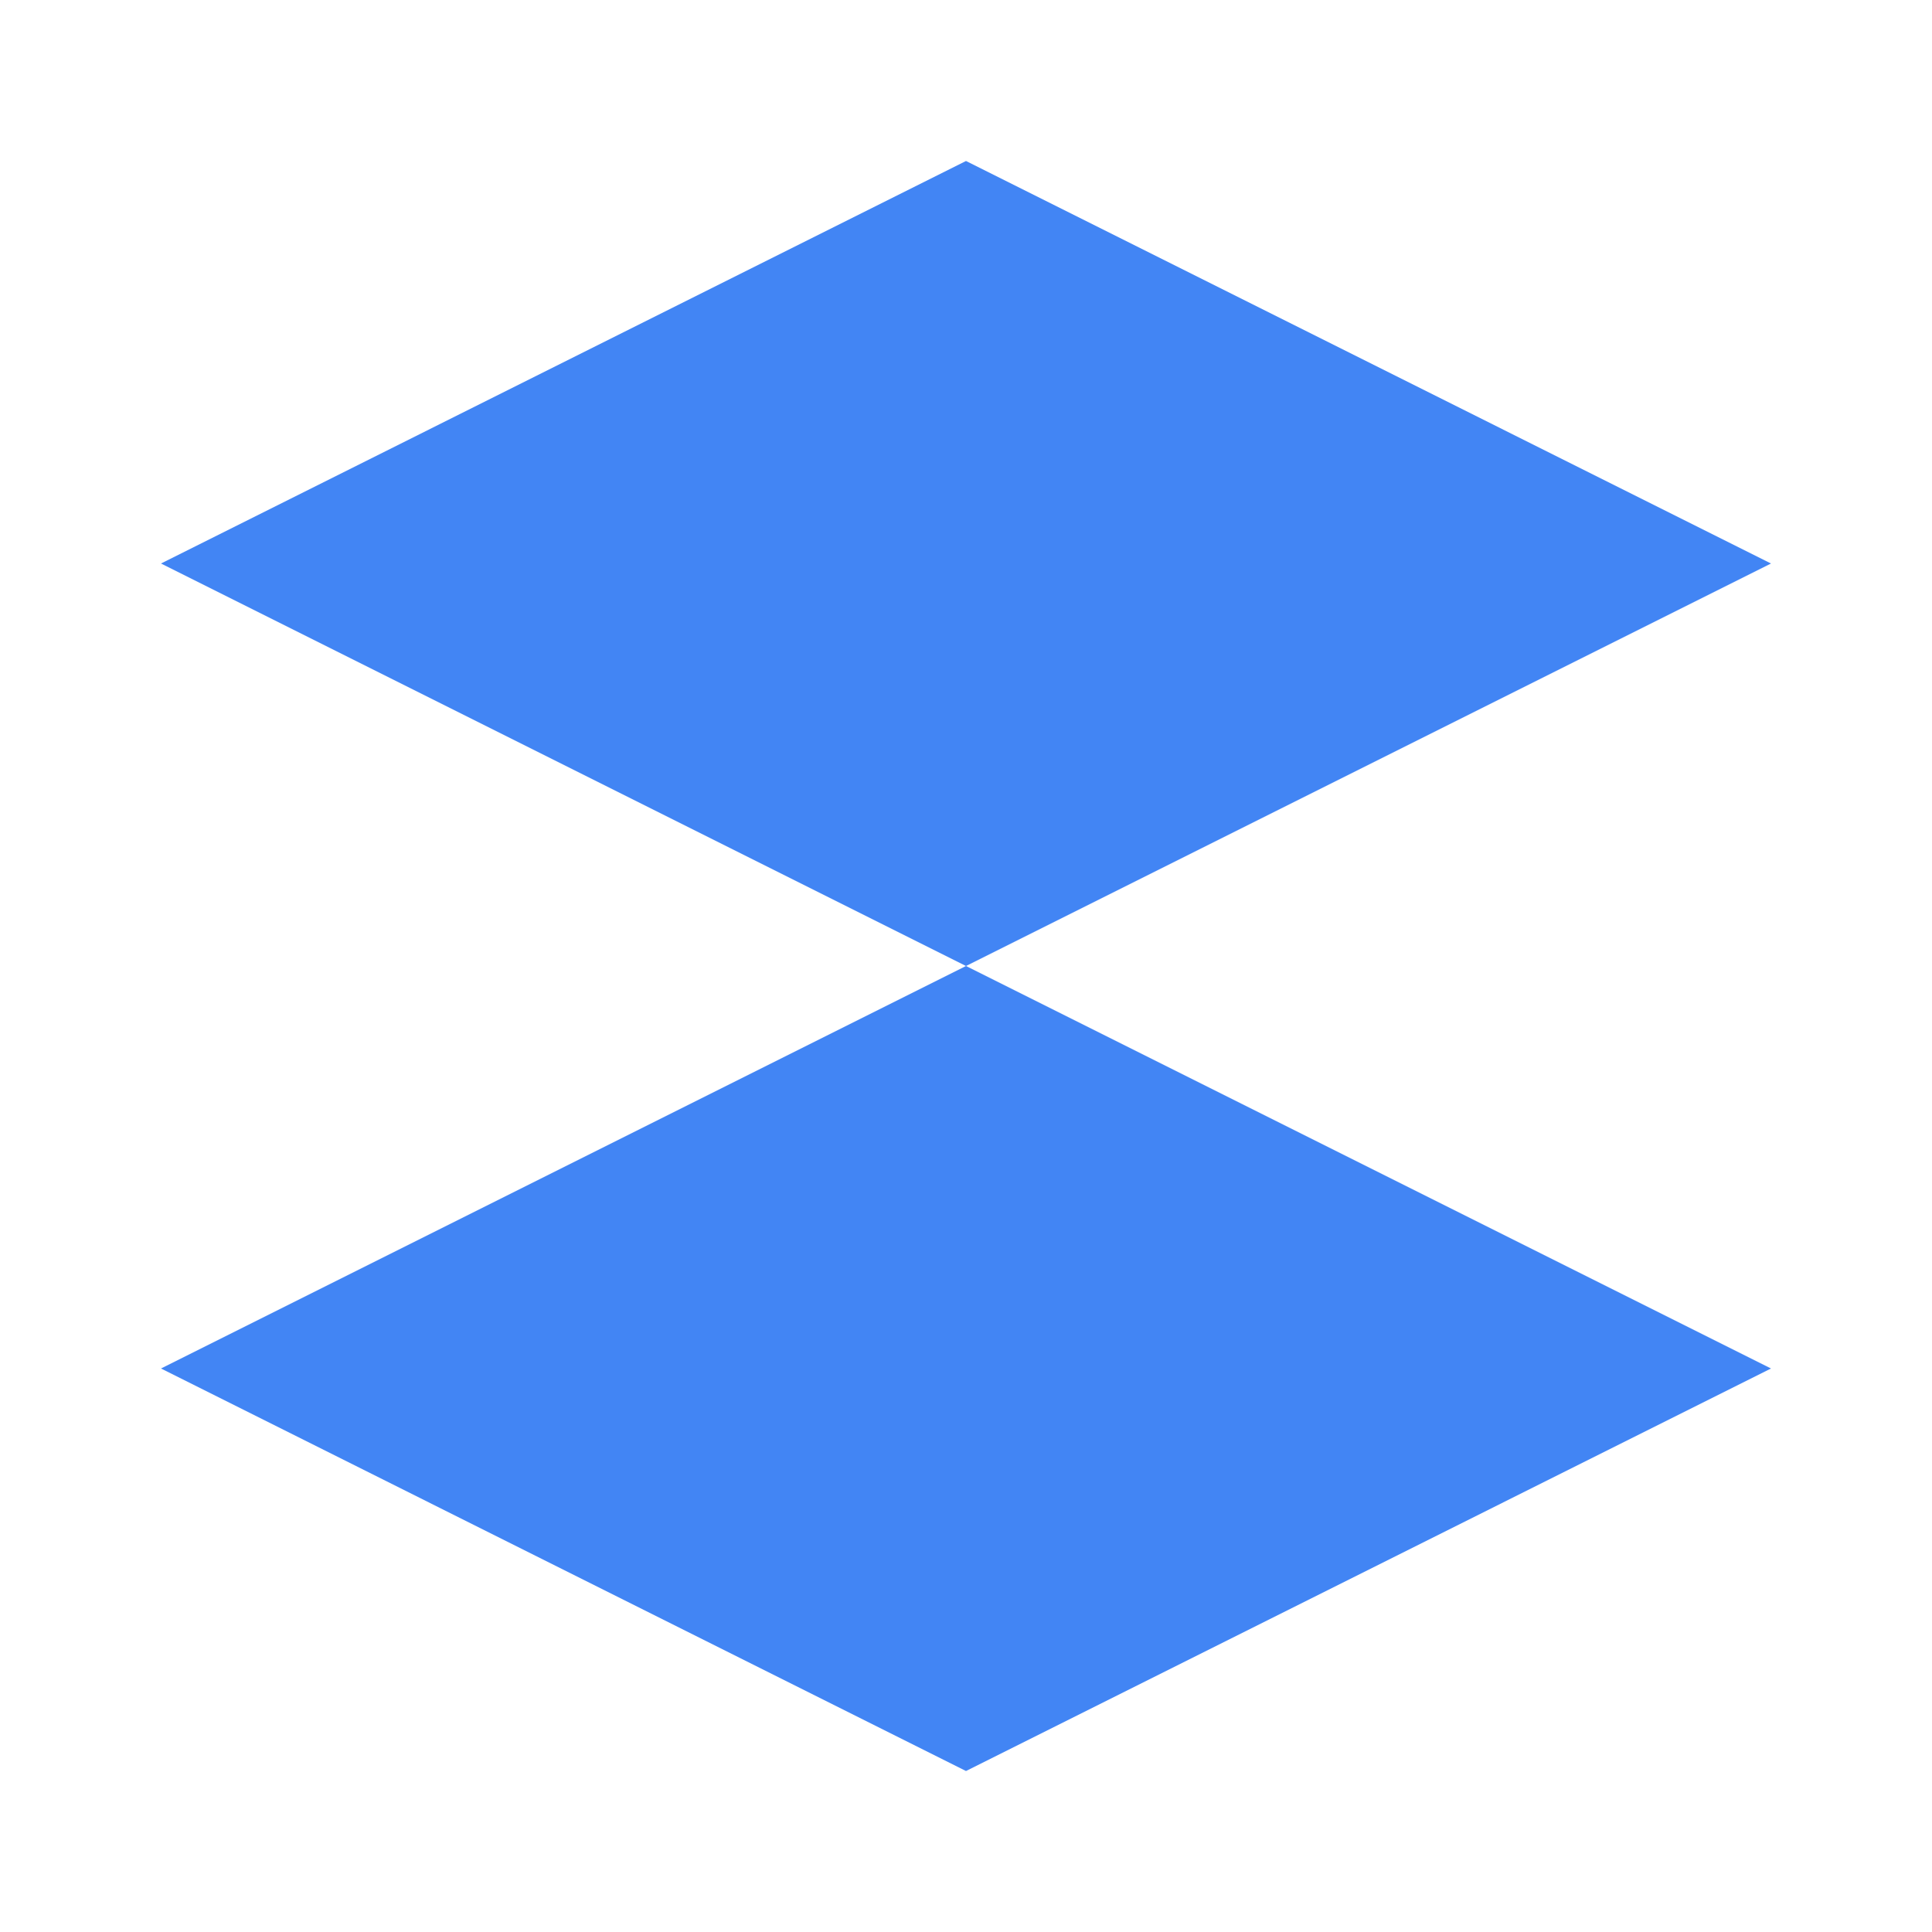
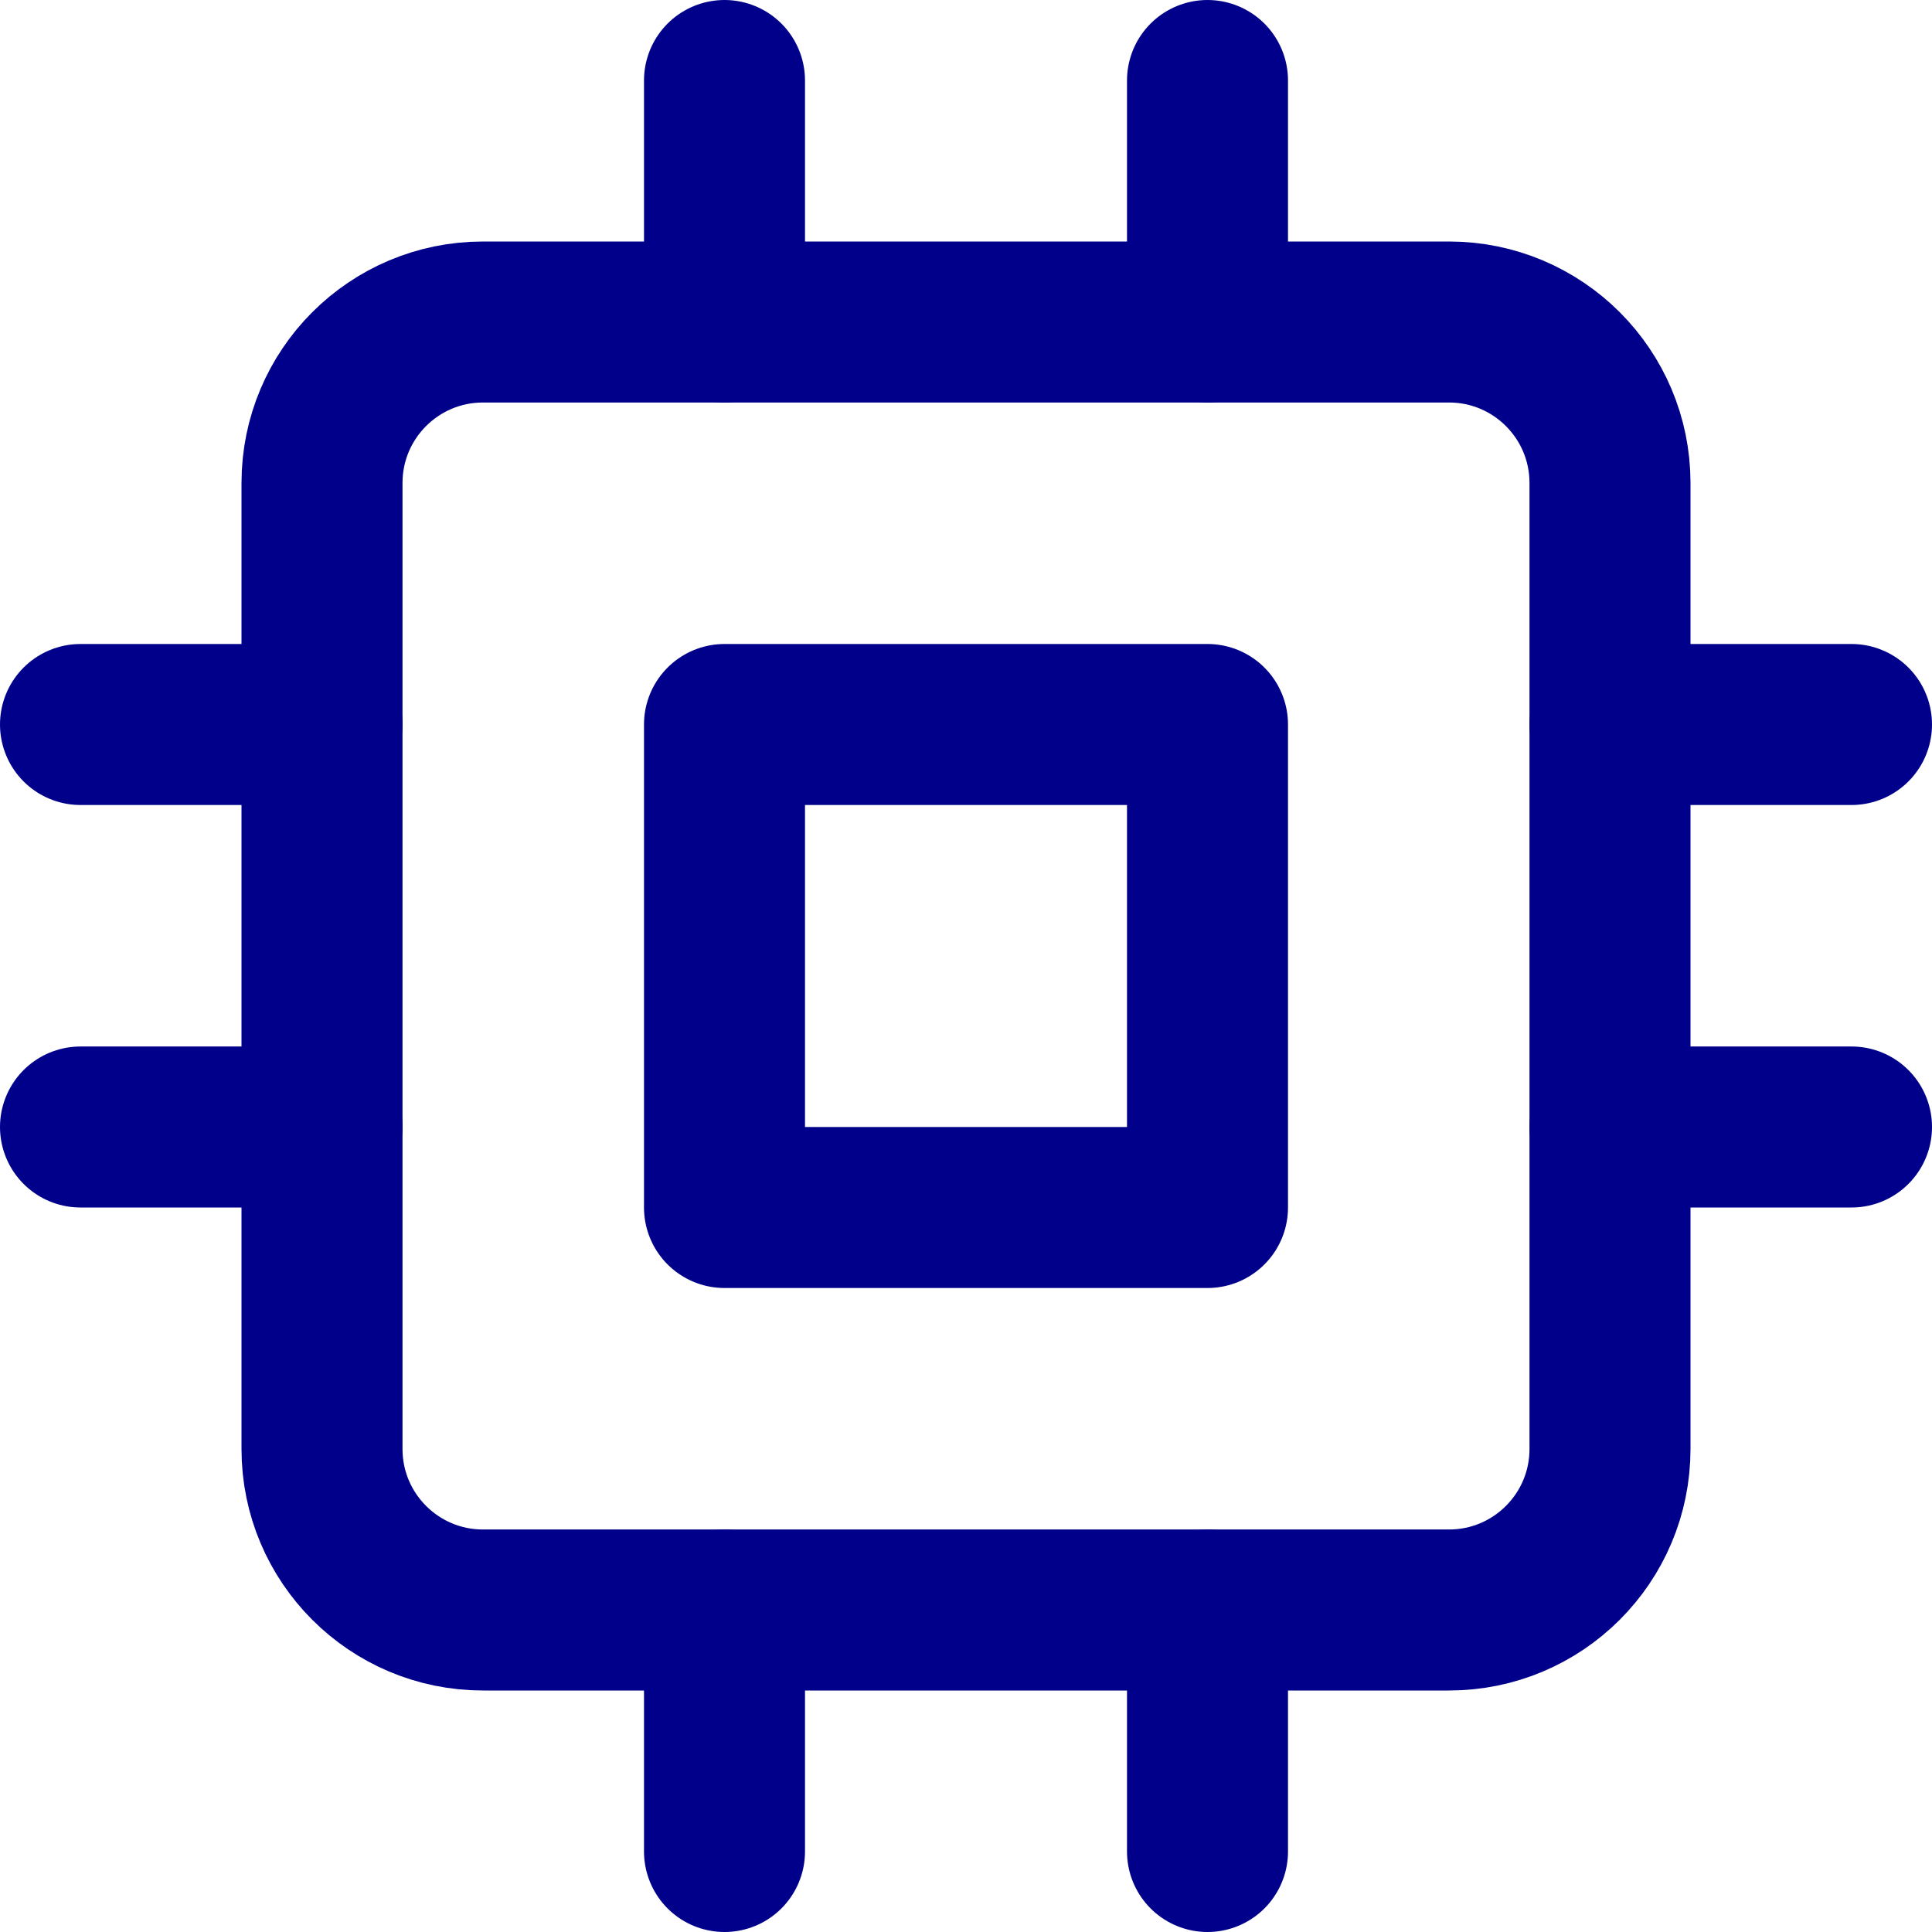
- <svg xmlns="http://www.w3.org/2000/svg" width="24" height="24" viewBox="0 0 24 24">
-   <path fill="#4285F4" d="M12 2L2 7l10 5 10-5-10-5zM2 17l10 5 10-5-10-5-10 5z" />
+ <svg xmlns="http://www.w3.org/2000/svg" viewBox="0 0 24 24" fill="none" stroke="darkblue" stroke-width="2" stroke-linecap="round" stroke-linejoin="round" class="feather feather-cpu">
+   <rect x="4" y="4" width="16" height="16" rx="2" ry="2" />
+   <rect x="9" y="9" width="6" height="6" />
+   <line x1="9" y1="1" x2="9" y2="4" />
+   <line x1="15" y1="1" x2="15" y2="4" />
+   <line x1="9" y1="20" x2="9" y2="23" />
+   <line x1="15" y1="20" x2="15" y2="23" />
+   <line x1="20" y1="9" x2="23" y2="9" />
+   <line x1="20" y1="14" x2="23" y2="14" />
+   <line x1="1" y1="9" x2="4" y2="9" />
+   <line x1="1" y1="14" x2="4" y2="14" />
</svg>
